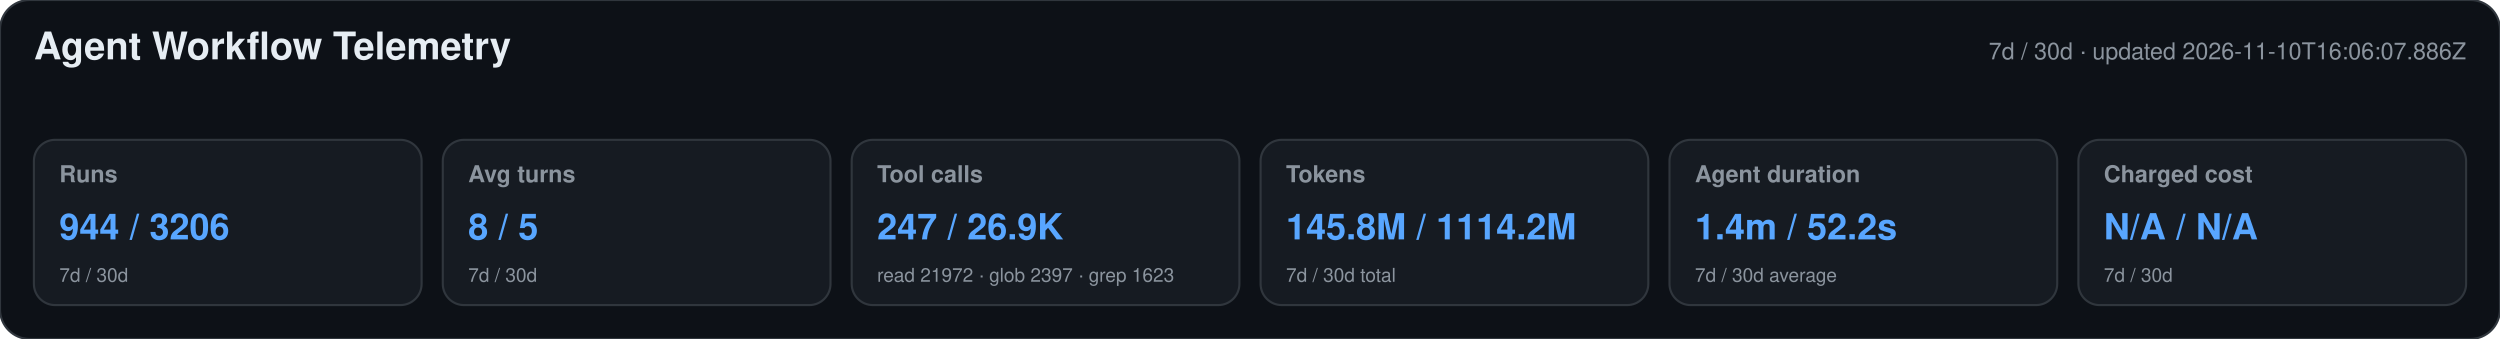
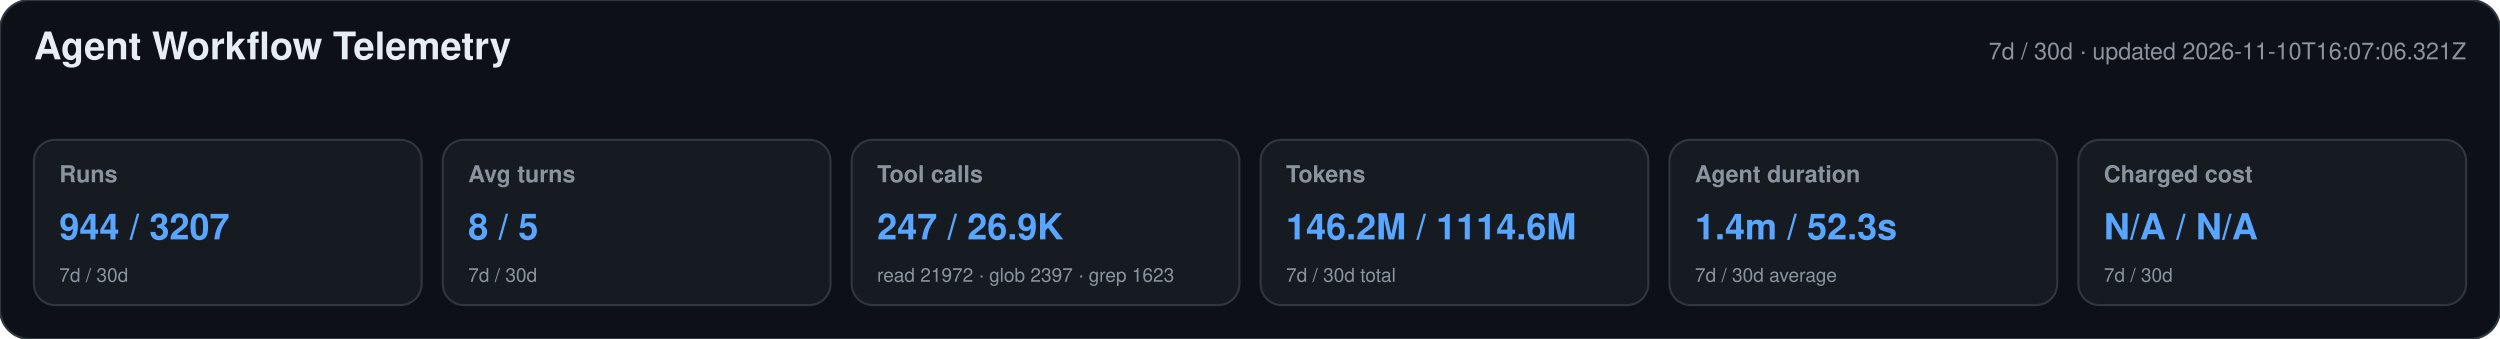
<svg xmlns="http://www.w3.org/2000/svg" width="1180" height="160" viewBox="0 0 1180 160" role="img" aria-labelledby="title desc">
  <style>text{font-family:-apple-system,BlinkMacSystemFont,"Segoe UI",Helvetica,Arial,sans-serif}.heading{font-size:18px;font-weight:650;fill:#e6edf3}.meta,.label,.secondary{fill:#8b949e}.meta,.label{font-size:11px}.label{font-weight:600}.primary{font-size:17px;font-weight:700;fill:#58a6ff}.secondary{font-size:9px}</style>
  <rect width="1180" height="160" rx="14" fill="#0d1117" stroke="#30363d" />
  <text x="16" y="28" class="heading">Agent Workflow Telemetry</text>
-   <text x="1164" y="28" text-anchor="end" class="meta">7d / 30d · updated 2026-11-10T16:06:07.886Z</text>
+   <text x="1164" y="28" text-anchor="end" class="meta">7d / 30d · updated 2026-11-10T16:07:06.321Z</text>
  <g>
    <rect x="16" y="66" width="183" height="78" rx="10" fill="#161b22" stroke="#30363d" />
    <text x="28" y="86" class="label">Runs</text>
-     <text x="28" y="113" class="primary">944 / 3206</text>
+     <text x="28" y="113" class="primary">944 / 3207</text>
    <text x="28" y="133" class="secondary">7d / 30d</text>
  </g>
  <g>
    <rect x="209" y="66" width="183" height="78" rx="10" fill="#161b22" stroke="#30363d" />
    <text x="221" y="86" class="label">Avg turns</text>
    <text x="221" y="113" class="primary">8 / 5</text>
    <text x="221" y="133" class="secondary">7d / 30d</text>
  </g>
  <g>
    <rect x="402" y="66" width="183" height="78" rx="10" fill="#161b22" stroke="#30363d" />
    <text x="414" y="86" class="label">Tool calls</text>
    <text x="414" y="113" class="primary">247 / 26.9K</text>
    <text x="414" y="133" class="secondary">read 21972 · glob 2397 · grep 1623</text>
  </g>
  <g>
    <rect x="595" y="66" width="183" height="78" rx="10" fill="#161b22" stroke="#30363d" />
    <text x="607" y="86" class="label">Tokens</text>
-     <text x="607" y="113" class="primary">145.8M / 1114.2M</text>
+     <text x="607" y="113" class="primary">146.2M / 1114.6M</text>
    <text x="607" y="133" class="secondary">7d / 30d total</text>
  </g>
  <g>
    <rect x="788" y="66" width="183" height="78" rx="10" fill="#161b22" stroke="#30363d" />
    <text x="800" y="86" class="label">Agent duration</text>
-     <text x="800" y="113" class="primary">1.4m / 52.2s</text>
+     <text x="800" y="113" class="primary">1.4m / 52.3s</text>
    <text x="800" y="133" class="secondary">7d / 30d average</text>
  </g>
  <g>
    <rect x="981" y="66" width="183" height="78" rx="10" fill="#161b22" stroke="#30363d" />
    <text x="993" y="86" class="label">Charged cost</text>
    <text x="993" y="113" class="primary">N/A / N/A</text>
    <text x="993" y="133" class="secondary">7d / 30d</text>
  </g>
</svg>
